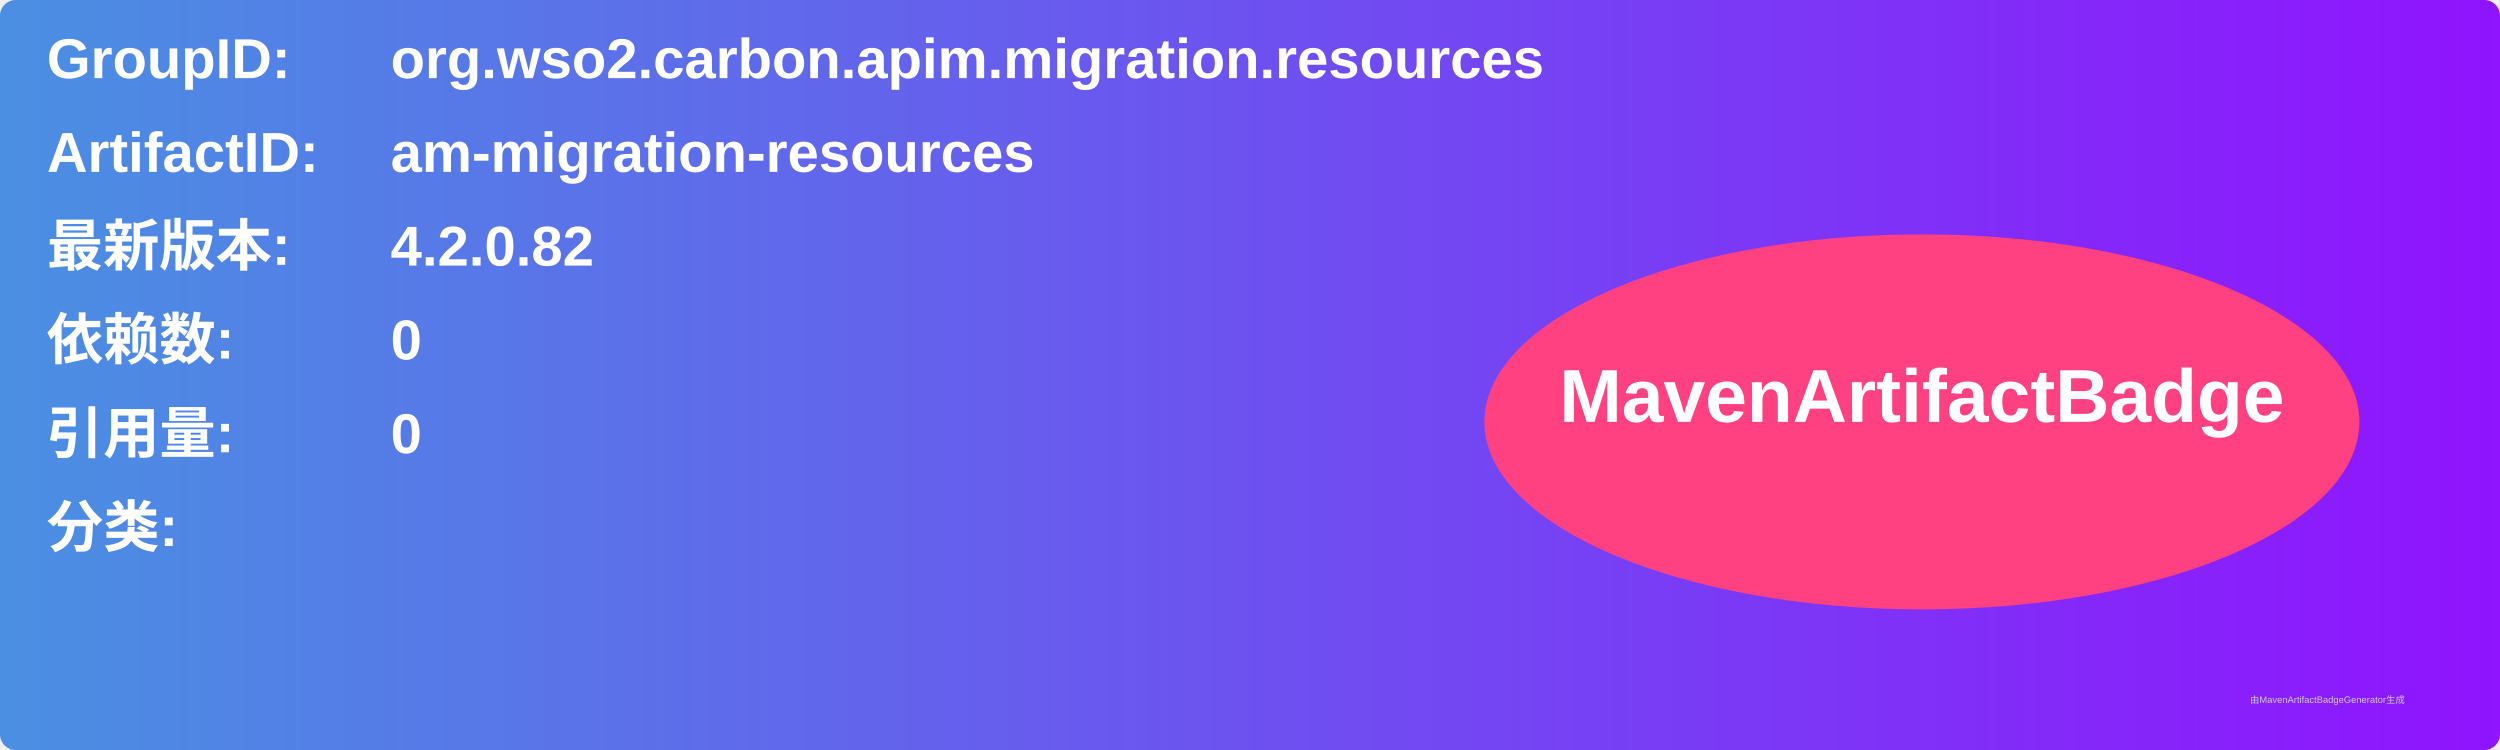
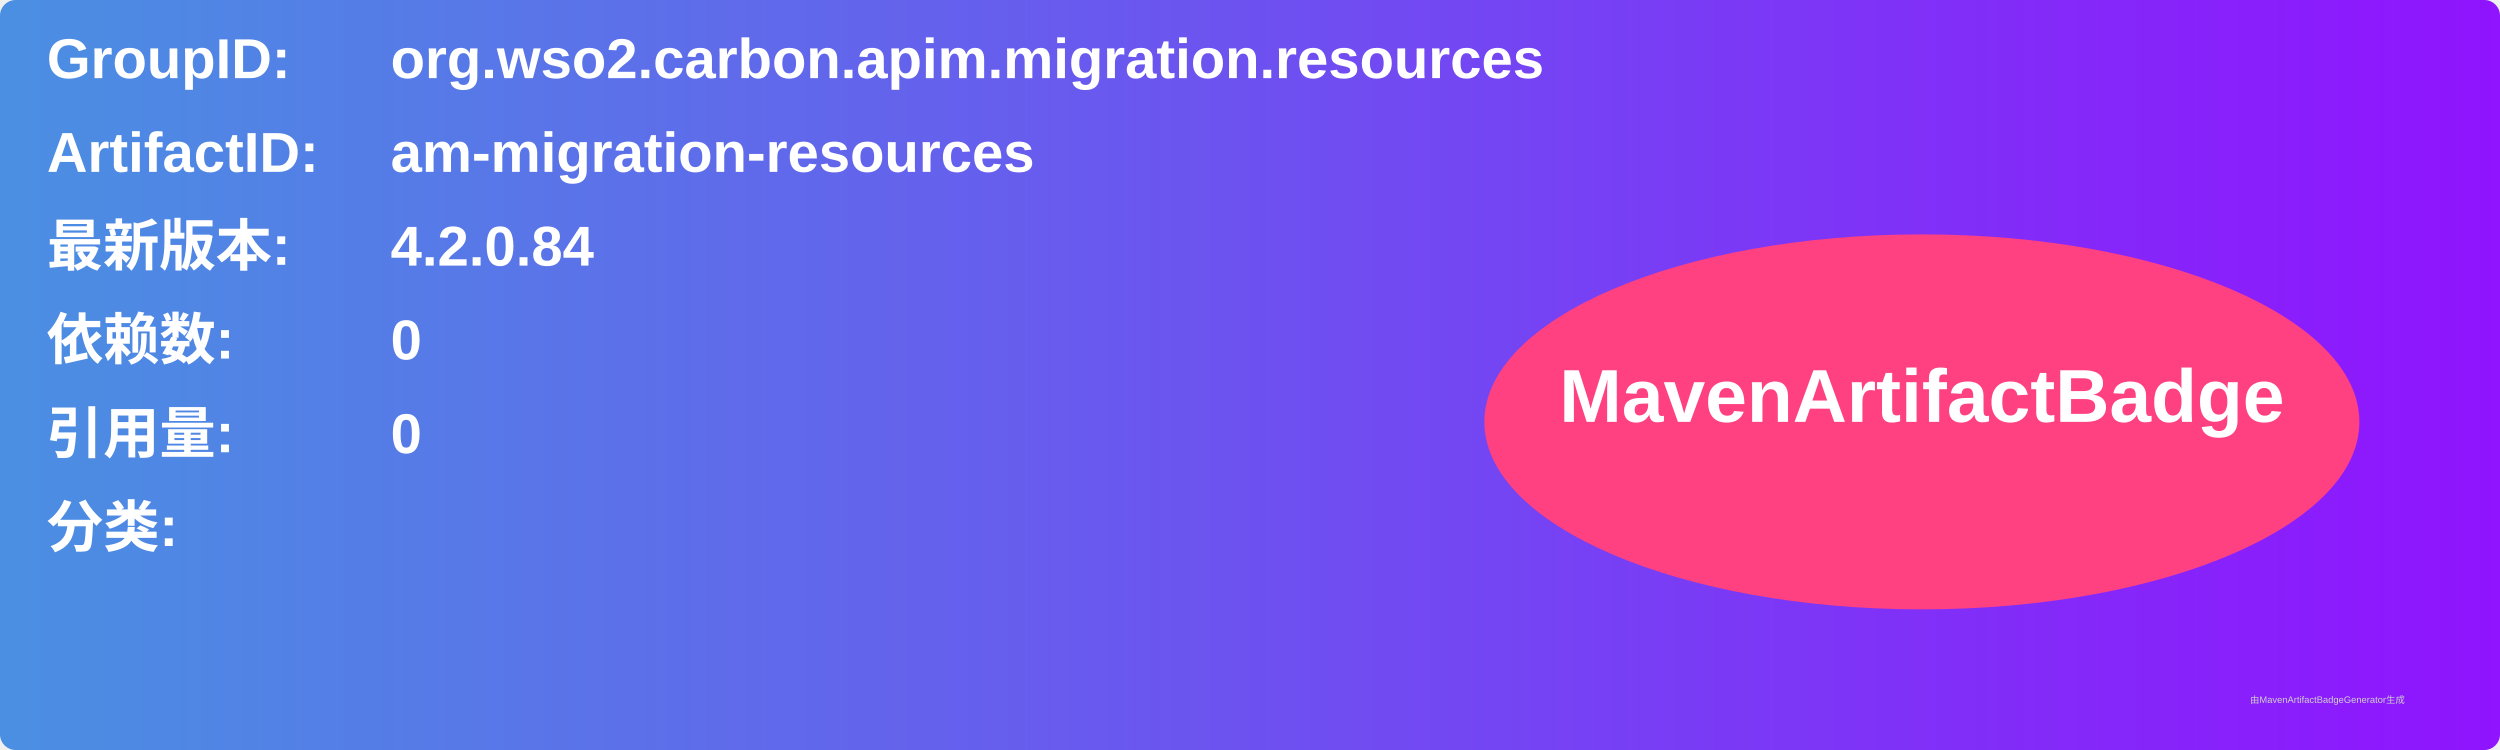
<svg xmlns="http://www.w3.org/2000/svg" width="800" height="240" viewBox="0 0 800 240">
  <linearGradient id="grad" x1="0%" y1="0%" x2="100%" y2="0%">
    <stop offset="0%" stop-color="#4a90e2" />
    <stop offset="100%" stop-color="#9013fe" />
  </linearGradient>
  <rect width="100%" height="100%" rx="5" ry="5" fill="url(#grad)" />
  <g transform="translate(15, 15)">
    <text x="0" y="10" font-family="Arial" font-size="18" fill="white" font-weight="bold" width="260">GroupID:</text>
    <text x="110" y="10" font-family="Arial" font-size="18" fill="white" font-weight="bold" width="460">org.wso2.carbon.apim.migration.resources</text>
    <text x="0" y="40" font-family="Arial" font-size="18" fill="white" font-weight="bold" width="260">ArtifactID:</text>
    <text x="110" y="40" font-family="Arial" font-size="18" fill="white" font-weight="bold" width="460">am-migration-resources</text>
    <text x="0" y="70" font-family="Arial" font-size="18" fill="white" font-weight="bold">最新版本:</text>
    <text x="110" y="70" font-family="Arial" font-size="18" fill="white" font-weight="bold">
-       <tspan font-weight="bold">4.2.0.82</tspan>
+       <tspan font-weight="bold">4.2.0.84</tspan>
    </text>
    <text x="0" y="100" font-family="Arial" font-size="18" fill="white" font-weight="bold">依赖数: </text>
    <text x="110" y="100" font-family="Arial" font-size="18" fill="white">
      <tspan font-weight="bold">0</tspan>
    </text>
    <text x="0" y="130" font-family="Arial" font-size="18" fill="white" font-weight="bold">引用量: </text>
    <text x="110" y="130" font-family="Arial" font-size="18" fill="white">
      <tspan font-weight="bold">0</tspan>
    </text>
    <text x="0" y="160" font-family="Arial" font-size="18" fill="white" font-weight="bold">分类:</text>
    <text x="10" y="190" font-family="Arial" font-size="10" fill="white">
      <tspan font-weight="bold" />
    </text>
    <ellipse cx="600" cy="120" rx="140" ry="60" fill="#ff4081" />
    <text x="600" y="120" text-anchor="middle" font-family="Arial" font-size="24" fill="white" font-weight="bold">MavenArtifactBadge</text>
  </g>
  <text x="720" y="225" font-family="Arial" font-size="3" fill="#d0d0d0">由MavenArtifactBadgeGenerator生成</text>
</svg>
